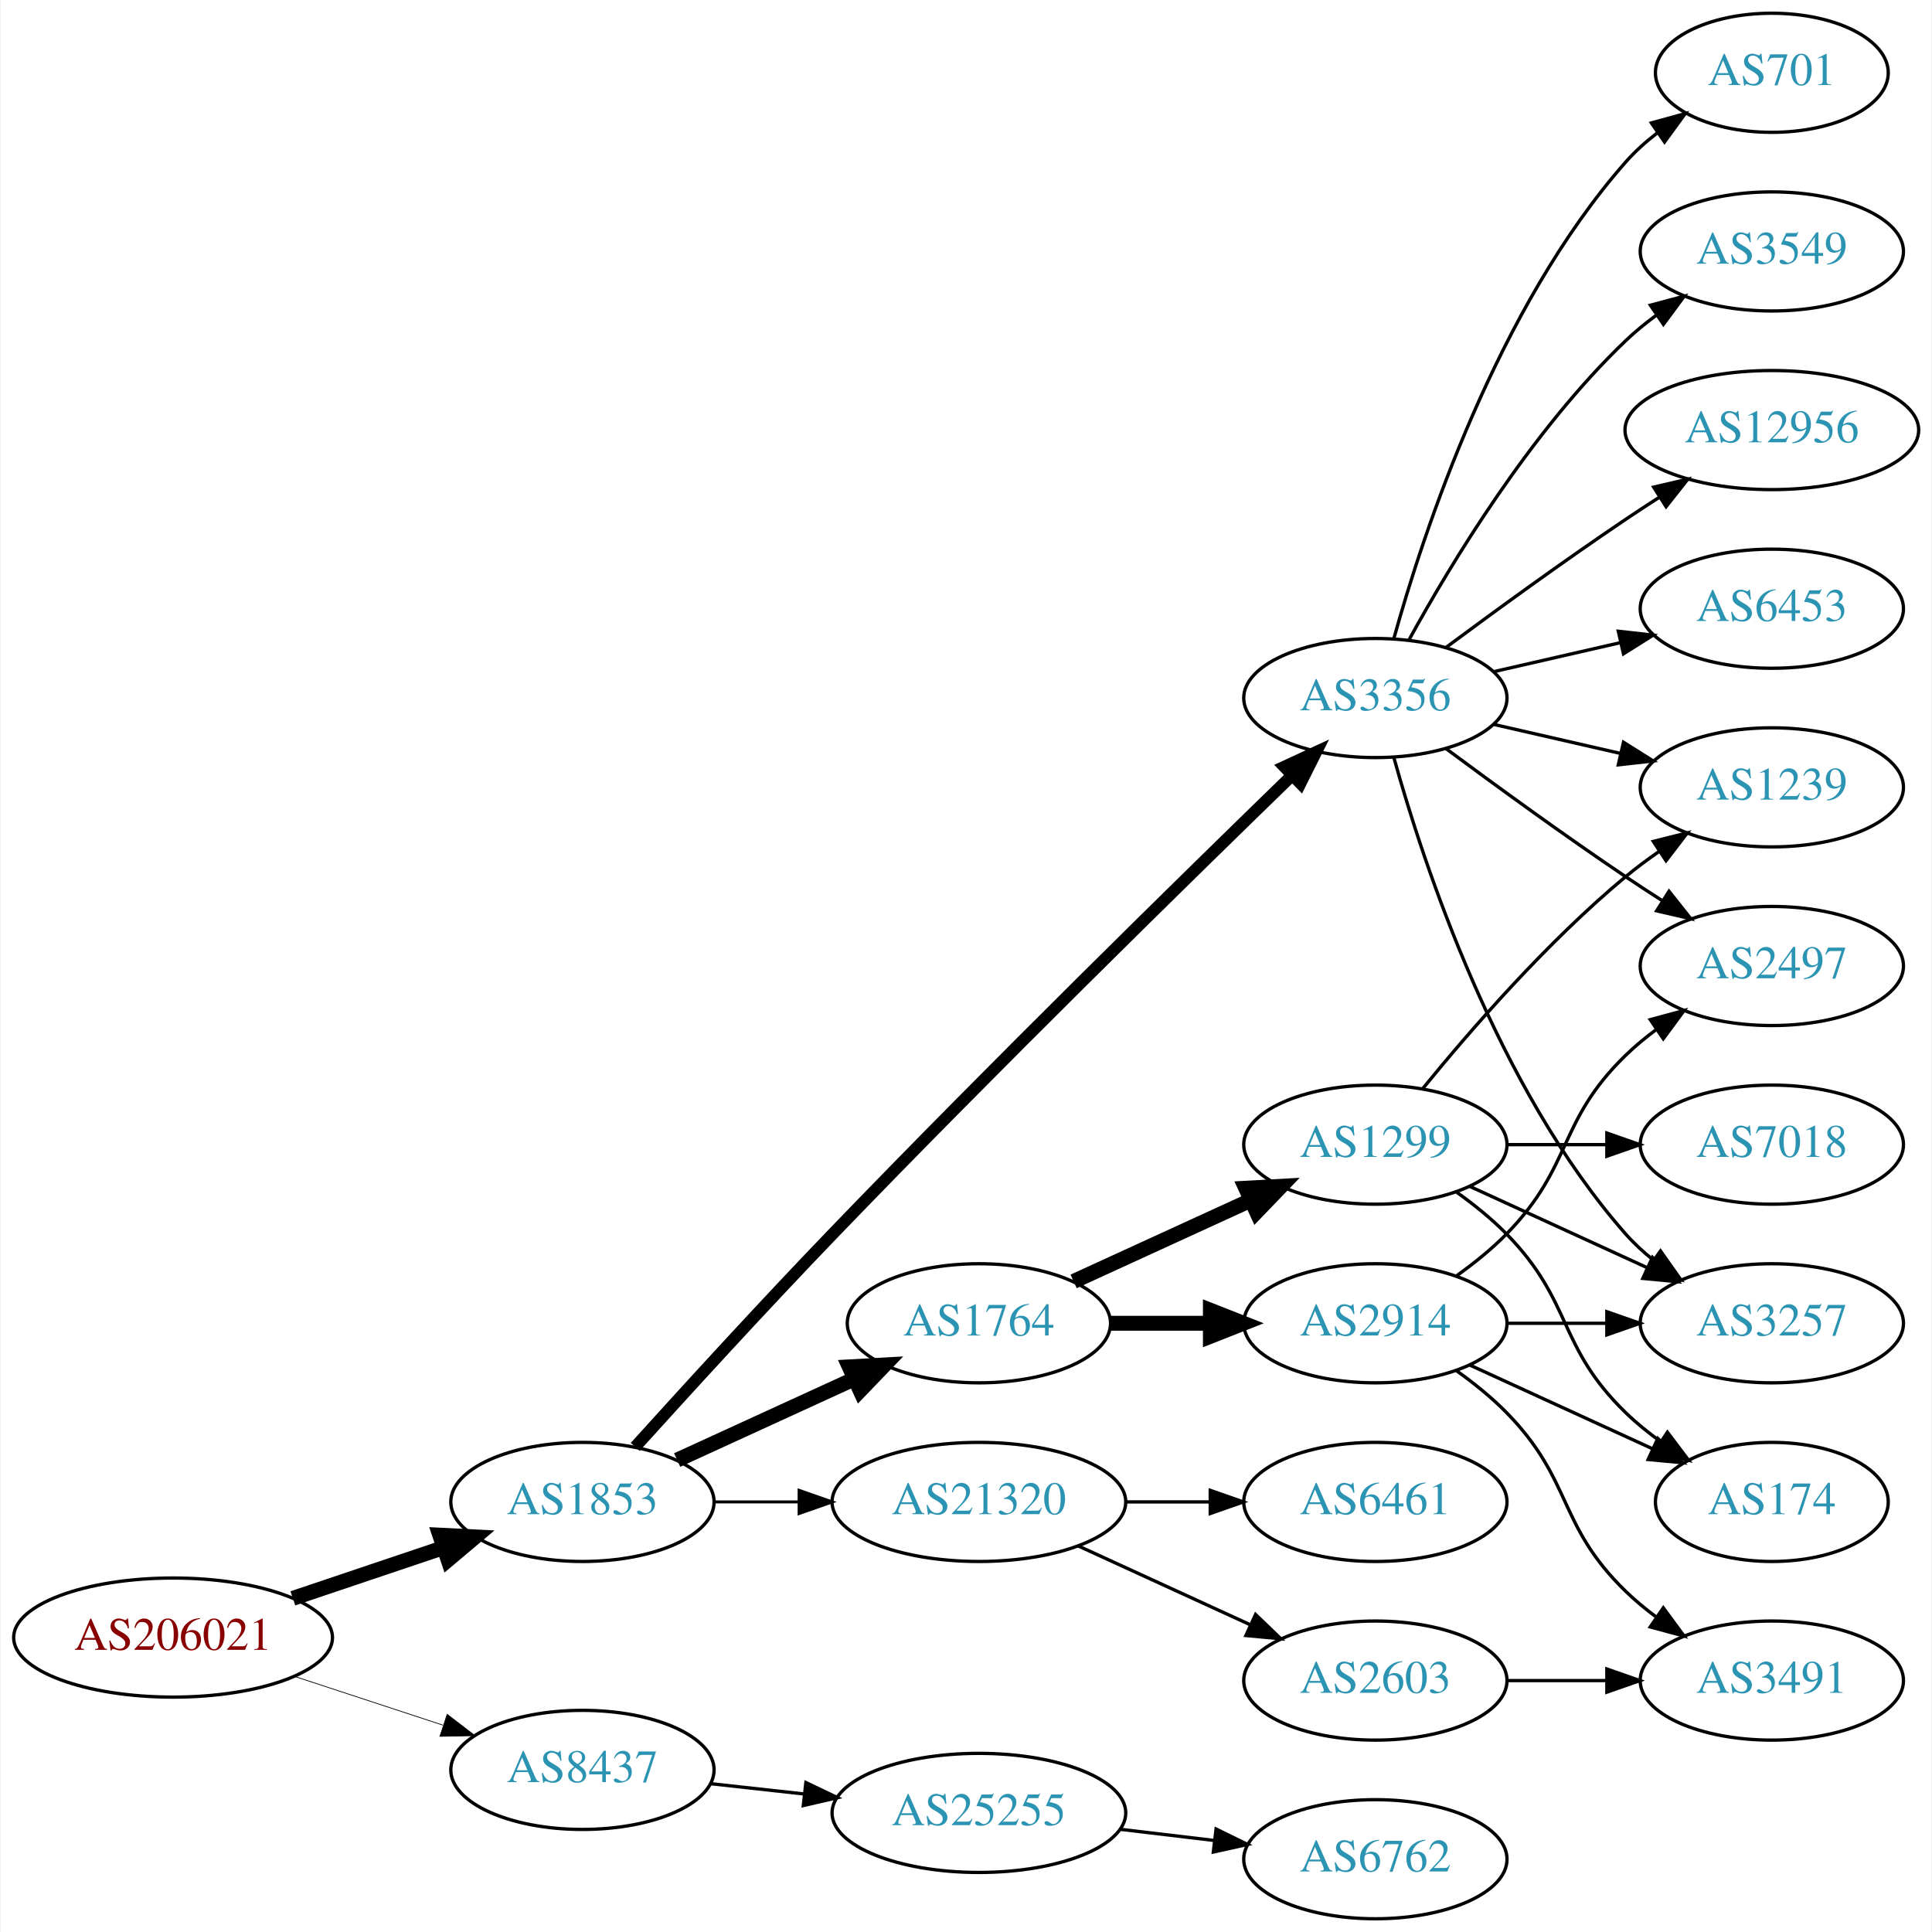
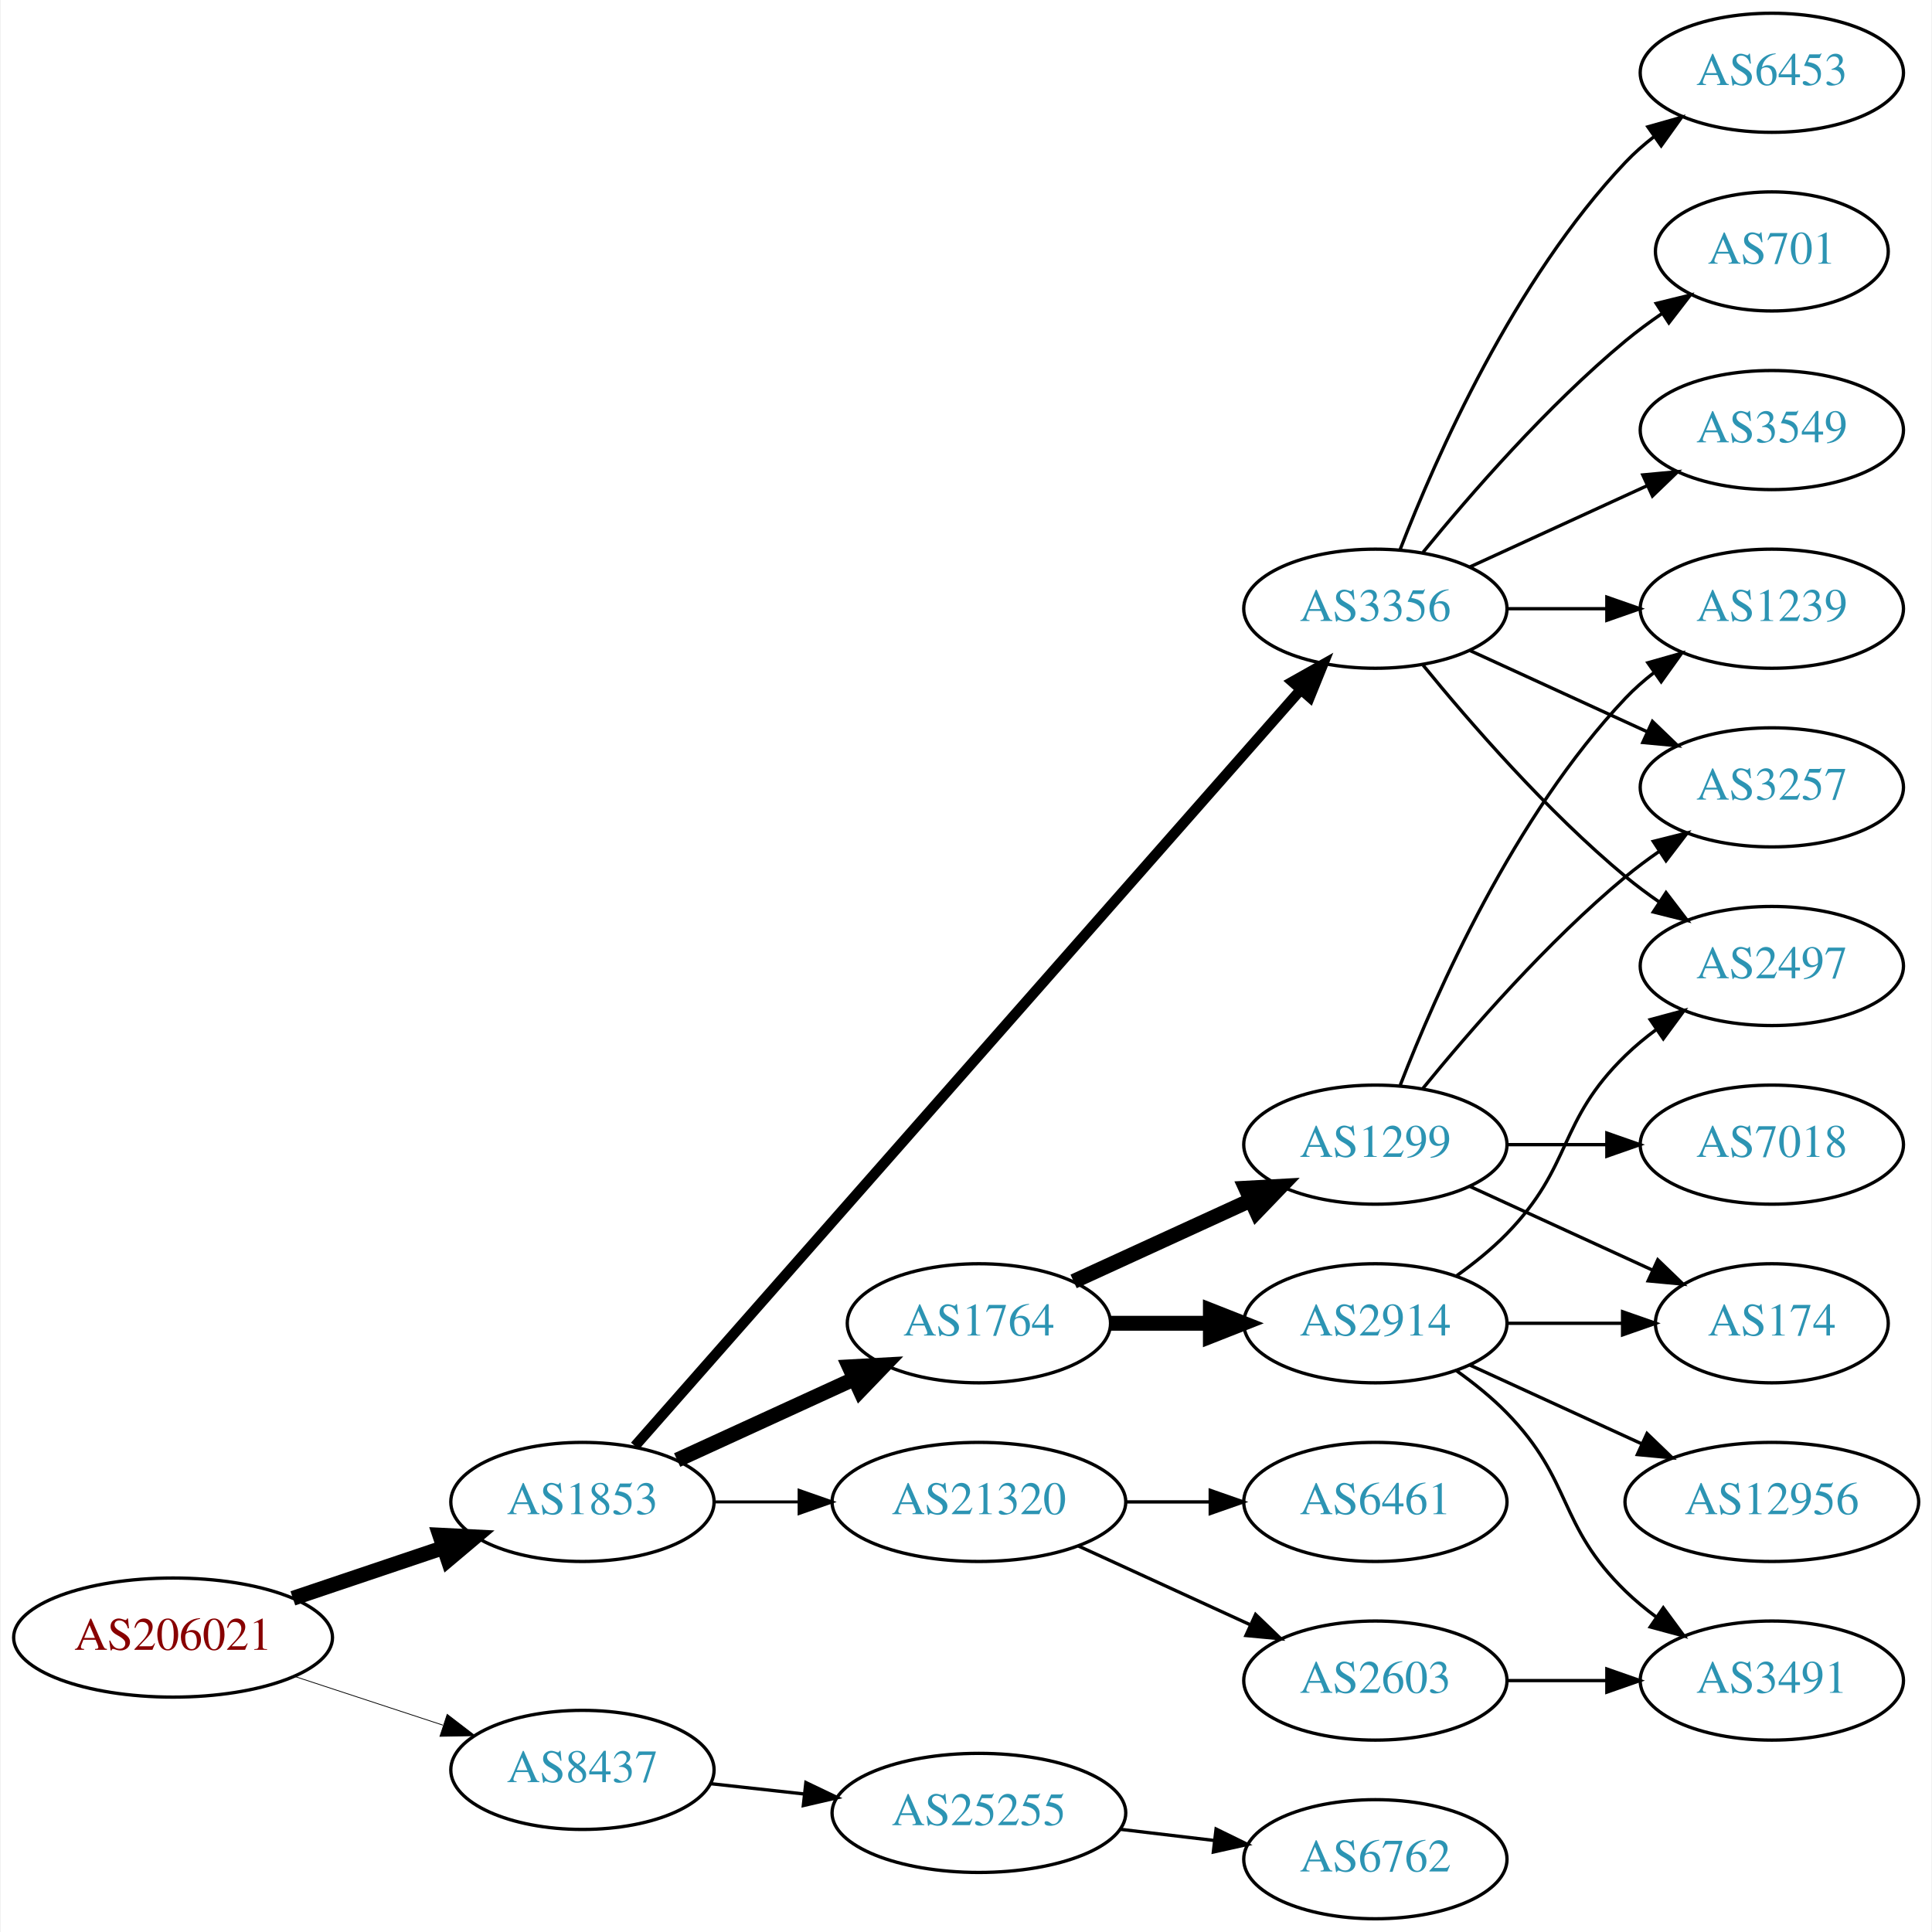
<svg xmlns="http://www.w3.org/2000/svg" xmlns:xlink="http://www.w3.org/1999/xlink" width="584pt" height="584pt" viewBox="0.00 0.00 583.56 584.00">
  <g id="graph0" class="graph" transform="scale(1 1) rotate(0) translate(4 580)">
    <polygon fill="white" stroke="none" points="-4,4 -4,-580 579.562,-580 579.562,4 -4,4" />
    <g id="node1" class="node">
      <g id="a_node1">
        <a xlink:href="/asn/206021" xlink:title="AS206021 ~ Wirtschaftskammer Steiermark [AT]">
          <ellipse fill="#ffffff" stroke="black" cx="48.096" cy="-85" rx="48.192" ry="18" />
          <text text-anchor="middle" x="48.096" y="-81.3" font-family="Times,serif" font-size="14.00" fill="#880000">AS206021</text>
        </a>
      </g>
    </g>
    <g id="node2" class="node">
      <g id="a_node2">
        <a xlink:href="/asn/1853" xlink:title="AS1853 ~ ACOnet Backbone [AT]">
          <ellipse fill="#ffffff" stroke="black" cx="171.838" cy="-126" rx="39.794" ry="18" />
          <text text-anchor="middle" x="171.838" y="-122.3" font-family="Times,serif" font-size="14.00" fill="#2c94b3">AS1853</text>
        </a>
      </g>
    </g>
    <g id="edge1" class="edge">
      <path fill="none" stroke="black" stroke-width="4.5" d="M84.309,-96.859C98.459,-101.624 114.874,-107.152 129.578,-112.105" />
      <polygon fill="black" stroke="black" stroke-width="4.5" points="128.703,-115.965 139.437,-115.425 131.217,-108.502 128.703,-115.965" />
    </g>
    <g id="node3" class="node">
      <g id="a_node3">
        <a xlink:href="/asn/8437" xlink:title="AS8437 ~ Hutchison Drei Austria GmbH [AT]">
          <ellipse fill="#ffffff" stroke="black" cx="171.838" cy="-45" rx="39.794" ry="18" />
          <text text-anchor="middle" x="171.838" y="-41.3" font-family="Times,serif" font-size="14.00" fill="#2c94b3">AS8437</text>
        </a>
      </g>
    </g>
    <g id="edge2" class="edge">
-       <path fill="none" stroke="black" stroke-width="0.225" d="M84.964,-73.215C98.983,-68.609 115.143,-63.299 129.637,-58.537" />
-       <polygon fill="black" stroke="black" stroke-width="0.225" points="130.95,-61.79 139.358,-55.343 128.765,-55.14 130.95,-61.79" />
+       <path fill="none" stroke="black" stroke-width="0.237" d="M84.964,-73.215C98.983,-68.609 115.143,-63.299 129.637,-58.537" />
+       <polygon fill="black" stroke="black" stroke-width="0.237" points="130.95,-61.79 139.358,-55.343 128.765,-55.14 130.95,-61.79" />
    </g>
    <g id="node4" class="node">
      <g id="a_node4">
-         <a xlink:href="/asn/3356" xlink:title="AS3356 ~ LEVEL3 [US]">
-           <ellipse fill="#ffffff" stroke="black" cx="411.523" cy="-369" rx="39.794" ry="18" />
-           <text text-anchor="middle" x="411.523" y="-365.3" font-family="Times,serif" font-size="14.00" fill="#2c94b3">AS3356</text>
-         </a>
-       </g>
-     </g>
-     <g id="edge3" class="edge">
-       <path fill="none" stroke="black" stroke-width="3.6" d="M187.783,-142.642C202.705,-159.157 226.392,-185.099 247.484,-207 295.917,-257.288 354.307,-314.513 386.418,-345.7" />
-       <polygon fill="black" stroke="black" stroke-width="3.6" points="384.001,-348.231 393.616,-352.681 388.875,-343.206 384.001,-348.231" />
-     </g>
-     <g id="node5" class="node">
-       <g id="a_node5">
        <a xlink:href="/asn/1764" xlink:title="AS1764 ~ NEXTLAYER-AS [AT]">
          <ellipse fill="#ffffff" stroke="black" cx="291.681" cy="-180" rx="39.794" ry="18" />
          <text text-anchor="middle" x="291.681" y="-176.3" font-family="Times,serif" font-size="14.00" fill="#2c94b3">AS1764</text>
        </a>
      </g>
    </g>
-     <g id="edge4" class="edge">
+     <g id="edge3" class="edge">
      <path fill="none" stroke="black" stroke-width="4.5" d="M200.467,-138.661C216.424,-145.973 236.694,-155.261 253.977,-163.181" />
      <polygon fill="black" stroke="black" stroke-width="4.5" points="252.493,-166.832 263.225,-167.419 255.774,-159.673 252.493,-166.832" />
+     </g>
+     <g id="node5" class="node">
+       <g id="a_node5">
+         <a xlink:href="/asn/3356" xlink:title="AS3356 ~ Level 3 Parent, LLC [US]">
+           <ellipse fill="#ffffff" stroke="black" cx="411.523" cy="-396" rx="39.794" ry="18" />
+           <text text-anchor="middle" x="411.523" y="-392.3" font-family="Times,serif" font-size="14.00" fill="#2c94b3">AS3356</text>
+         </a>
+       </g>
+     </g>
+     <g id="edge4" class="edge">
+       <path fill="none" stroke="black" stroke-width="3.15" d="M187.706,-142.89C228.307,-189.01 341.201,-317.253 388.856,-371.387" />
+       <polygon fill="black" stroke="black" stroke-width="3.15" points="386.426,-373.923 395.66,-379.117 391.68,-369.298 386.426,-373.923" />
    </g>
    <g id="node6" class="node">
      <g id="a_node6">
        <a xlink:href="/asn/21320" xlink:title="AS21320 ~ GEANT Vereniging [EU]">
          <ellipse fill="#ffffff" stroke="black" cx="291.681" cy="-126" rx="44.393" ry="18" />
          <text text-anchor="middle" x="291.681" y="-122.3" font-family="Times,serif" font-size="14.00" fill="#2c94b3">AS21320</text>
        </a>
      </g>
    </g>
    <g id="edge5" class="edge">
      <path fill="none" stroke="black" stroke-width="0.9" d="M211.751,-126C219.853,-126 228.528,-126 237.055,-126" />
      <polygon fill="black" stroke="black" stroke-width="0.9" points="237.332,-129.5 247.332,-126 237.332,-122.5 237.332,-129.5" />
    </g>
    <g id="node21" class="node">
      <g id="a_node21">
        <a xlink:href="/asn/25255" xlink:title="AS25255 ~ ==&gt; TELE2 AUSTRIA &lt;== [AT]">
          <ellipse fill="#ffffff" stroke="black" cx="291.681" cy="-32" rx="44.393" ry="18" />
          <text text-anchor="middle" x="291.681" y="-28.3" font-family="Times,serif" font-size="14.00" fill="#2c94b3">AS25255</text>
        </a>
      </g>
    </g>
-     <g id="edge26" class="edge">
+     <g id="edge25" class="edge">
      <path fill="none" stroke="black" d="M210.448,-40.851C219.451,-39.858 229.221,-38.78 238.744,-37.73" />
      <polygon fill="black" stroke="black" points="239.377,-41.181 248.933,-36.605 238.609,-34.223 239.377,-41.181" />
    </g>
    <g id="node7" class="node">
      <g id="a_node7">
+         <a xlink:href="/asn/2914" xlink:title="AS2914 ~ NTT America, Inc. [US]">
+           <ellipse fill="#ffffff" stroke="black" cx="411.523" cy="-180" rx="39.794" ry="18" />
+           <text text-anchor="middle" x="411.523" y="-176.3" font-family="Times,serif" font-size="14.00" fill="#2c94b3">AS2914</text>
+         </a>
+       </g>
+     </g>
+     <g id="edge6" class="edge">
+       <path fill="none" stroke="black" stroke-width="4.5" d="M331.593,-180C341.146,-180 351.496,-180 361.459,-180" />
+       <polygon fill="black" stroke="black" stroke-width="4.5" points="361.651,-183.938 371.651,-180 361.651,-176.063 361.651,-183.938" />
+     </g>
+     <g id="node8" class="node">
+       <g id="a_node8">
+         <a xlink:href="/asn/1299" xlink:title="AS1299 ~ Telia Carrier [EU]">
+           <ellipse fill="#ffffff" stroke="black" cx="411.523" cy="-234" rx="39.794" ry="18" />
+           <text text-anchor="middle" x="411.523" y="-230.3" font-family="Times,serif" font-size="14.00" fill="#2c94b3">AS1299</text>
+         </a>
+       </g>
+     </g>
+     <g id="edge7" class="edge">
+       <path fill="none" stroke="black" stroke-width="4.5" d="M320.309,-192.661C336.266,-199.973 356.537,-209.261 373.82,-217.181" />
+       <polygon fill="black" stroke="black" stroke-width="4.5" points="372.336,-220.832 383.067,-221.419 375.617,-213.673 372.336,-220.832" />
+     </g>
+     <g id="node11" class="node">
+       <g id="a_node11">
+         <a xlink:href="/asn/3257" xlink:title="AS3257 ~ GTT [DE]">
+           <ellipse fill="#ffffff" stroke="black" cx="531.366" cy="-342" rx="39.794" ry="18" />
+           <text text-anchor="middle" x="531.366" y="-338.3" font-family="Times,serif" font-size="14.00" fill="#2c94b3">AS3257</text>
+         </a>
+       </g>
+     </g>
+     <g id="edge14" class="edge">
+       <path fill="none" stroke="black" d="M440.152,-383.339C456.109,-376.027 476.379,-366.739 493.662,-358.819" />
+       <polygon fill="black" stroke="black" points="495.277,-361.929 502.91,-354.581 492.361,-355.565 495.277,-361.929" />
+     </g>
+     <g id="node12" class="node">
+       <g id="a_node12">
+         <a xlink:href="/asn/1239" xlink:title="AS1239 ~ Sprint [US]">
+           <ellipse fill="#ffffff" stroke="black" cx="531.366" cy="-396" rx="39.794" ry="18" />
+           <text text-anchor="middle" x="531.366" y="-392.3" font-family="Times,serif" font-size="14.00" fill="#2c94b3">AS1239</text>
+         </a>
+       </g>
+     </g>
+     <g id="edge17" class="edge">
+       <path fill="none" stroke="black" d="M451.436,-396C460.989,-396 471.339,-396 481.301,-396" />
+       <polygon fill="black" stroke="black" points="481.494,-399.5 491.494,-396 481.494,-392.5 481.494,-399.5" />
+     </g>
+     <g id="node13" class="node">
+       <g id="a_node13">
+         <a xlink:href="/asn/3549" xlink:title="AS3549 ~ Level 3 Parent, LLC [US]">
+           <ellipse fill="#ffffff" stroke="black" cx="531.366" cy="-450" rx="39.794" ry="18" />
+           <text text-anchor="middle" x="531.366" y="-446.3" font-family="Times,serif" font-size="14.00" fill="#2c94b3">AS3549</text>
+         </a>
+       </g>
+     </g>
+     <g id="edge12" class="edge">
+       <path fill="none" stroke="black" d="M440.152,-408.661C456.109,-415.973 476.379,-425.261 493.662,-433.181" />
+       <polygon fill="black" stroke="black" points="492.361,-436.435 502.91,-437.419 495.277,-430.071 492.361,-436.435" />
+     </g>
+     <g id="node14" class="node">
+       <g id="a_node14">
+         <a xlink:href="/asn/6453" xlink:title="AS6453 ~ TATA COMMUNICATIONS (AMERICA) INC [US]">
+           <ellipse fill="#ffffff" stroke="black" cx="531.366" cy="-558" rx="39.794" ry="18" />
+           <text text-anchor="middle" x="531.366" y="-554.3" font-family="Times,serif" font-size="14.00" fill="#2c94b3">AS6453</text>
+         </a>
+       </g>
+     </g>
+     <g id="edge13" class="edge">
+       <path fill="none" stroke="black" d="M419.046,-413.994C429.797,-441.728 453.454,-495.429 487.17,-531 489.755,-533.728 492.673,-536.294 495.741,-538.677" />
+       <polygon fill="black" stroke="black" points="493.895,-541.658 504.09,-544.543 497.92,-535.93 493.895,-541.658" />
+     </g>
+     <g id="node15" class="node">
+       <g id="a_node15">
        <a xlink:href="/asn/2497" xlink:title="AS2497 ~ Internet Initiative Japan Inc. [JP]">
          <ellipse fill="#ffffff" stroke="black" cx="531.366" cy="-288" rx="39.794" ry="18" />
          <text text-anchor="middle" x="531.366" y="-284.3" font-family="Times,serif" font-size="14.00" fill="#2c94b3">AS2497</text>
        </a>
      </g>
    </g>
-     <g id="edge6" class="edge">
-       <path fill="none" stroke="black" d="M432.853,-353.723C447.716,-342.696 468.46,-327.593 487.17,-315 490.719,-312.611 494.469,-310.161 498.217,-307.758" />
-       <polygon fill="black" stroke="black" points="500.285,-310.591 506.866,-302.288 496.544,-304.675 500.285,-310.591" />
-     </g>
-     <g id="node8" class="node">
-       <g id="a_node8">
+     <g id="edge15" class="edge">
+       <path fill="none" stroke="black" d="M425.942,-378.935C440.057,-361.625 463.471,-334.655 487.17,-315 490.386,-312.332 493.886,-309.73 497.457,-307.259" />
+       <polygon fill="black" stroke="black" points="499.381,-310.183 505.813,-301.764 495.535,-304.334 499.381,-310.183" />
+     </g>
+     <g id="node16" class="node">
+       <g id="a_node16">
        <a xlink:href="/asn/701" xlink:title="AS701 ~ UUNET [US]">
-           <ellipse fill="#ffffff" stroke="black" cx="531.366" cy="-558" rx="35.194" ry="18" />
-           <text text-anchor="middle" x="531.366" y="-554.3" font-family="Times,serif" font-size="14.00" fill="#2c94b3">AS701</text>
-         </a>
-       </g>
-     </g>
-     <g id="edge7" class="edge">
-       <path fill="none" stroke="black" d="M417.096,-386.946C426.002,-418.995 448.286,-486.842 487.17,-531 489.997,-534.211 493.298,-537.172 496.793,-539.864" />
-       <polygon fill="black" stroke="black" points="494.95,-542.845 505.168,-545.645 498.927,-537.084 494.95,-542.845" />
-     </g>
-     <g id="node9" class="node">
-       <g id="a_node9">
-         <a xlink:href="/asn/3257" xlink:title="AS3257 ~ GTT [DE]">
-           <ellipse fill="#ffffff" stroke="black" cx="531.366" cy="-180" rx="39.794" ry="18" />
-           <text text-anchor="middle" x="531.366" y="-176.3" font-family="Times,serif" font-size="14.00" fill="#2c94b3">AS3257</text>
-         </a>
-       </g>
-     </g>
-     <g id="edge8" class="edge">
-       <path fill="none" stroke="black" d="M417.096,-351.054C426.002,-319.005 448.286,-251.158 487.17,-207 489.653,-204.179 492.503,-201.551 495.529,-199.129" />
-       <polygon fill="black" stroke="black" points="497.714,-201.869 503.818,-193.209 493.646,-196.172 497.714,-201.869" />
-     </g>
-     <g id="node10" class="node">
-       <g id="a_node10">
-         <a xlink:href="/asn/3549" xlink:title="AS3549 ~ Level 3 Parent, LLC [US]">
-           <ellipse fill="#ffffff" stroke="black" cx="531.366" cy="-504" rx="39.794" ry="18" />
-           <text text-anchor="middle" x="531.366" y="-500.3" font-family="Times,serif" font-size="14.00" fill="#2c94b3">AS3549</text>
-         </a>
-       </g>
-     </g>
-     <g id="edge9" class="edge">
-       <path fill="none" stroke="black" d="M421.764,-386.713C434.31,-409.561 458.487,-449.611 487.17,-477 490.038,-479.739 493.227,-482.347 496.536,-484.785" />
-       <polygon fill="black" stroke="black" points="494.659,-487.742 504.895,-490.477 498.599,-481.956 494.659,-487.742" />
-     </g>
-     <g id="node11" class="node">
-       <g id="a_node11">
-         <a xlink:href="/asn/1239" xlink:title="AS1239 ~ Sprint [US]">
-           <ellipse fill="#ffffff" stroke="black" cx="531.366" cy="-342" rx="39.794" ry="18" />
-           <text text-anchor="middle" x="531.366" y="-338.3" font-family="Times,serif" font-size="14.00" fill="#2c94b3">AS1239</text>
-         </a>
-       </g>
-     </g>
-     <g id="edge10" class="edge">
-       <path fill="none" stroke="black" d="M447.242,-361.045C459.242,-358.296 472.863,-355.175 485.556,-352.267" />
-       <polygon fill="black" stroke="black" points="486.522,-355.636 495.487,-349.991 484.958,-348.813 486.522,-355.636" />
-     </g>
-     <g id="node12" class="node">
-       <g id="a_node12">
-         <a xlink:href="/asn/12956" xlink:title="AS12956 ~ TELXIUS [ES]">
-           <ellipse fill="#ffffff" stroke="black" cx="531.366" cy="-450" rx="44.393" ry="18" />
-           <text text-anchor="middle" x="531.366" y="-446.3" font-family="Times,serif" font-size="14.00" fill="#2c94b3">AS12956</text>
-         </a>
-       </g>
-     </g>
-     <g id="edge11" class="edge">
-       <path fill="none" stroke="black" d="M432.853,-384.277C447.716,-395.304 468.46,-410.407 487.17,-423 490.46,-425.215 493.922,-427.482 497.397,-429.715" />
-       <polygon fill="black" stroke="black" points="495.644,-432.748 505.964,-435.148 499.393,-426.837 495.644,-432.748" />
-     </g>
-     <g id="node13" class="node">
-       <g id="a_node13">
-         <a xlink:href="/asn/6453" xlink:title="AS6453 ~ TATA COMMUNICATIONS (AMERICA) INC [US]">
-           <ellipse fill="#ffffff" stroke="black" cx="531.366" cy="-396" rx="39.794" ry="18" />
-           <text text-anchor="middle" x="531.366" y="-392.3" font-family="Times,serif" font-size="14.00" fill="#2c94b3">AS6453</text>
-         </a>
-       </g>
-     </g>
-     <g id="edge12" class="edge">
-       <path fill="none" stroke="black" d="M447.242,-376.955C459.242,-379.704 472.863,-382.825 485.556,-385.733" />
-       <polygon fill="black" stroke="black" points="484.958,-389.187 495.487,-388.009 486.522,-382.364 484.958,-389.187" />
-     </g>
-     <g id="node14" class="node">
-       <g id="a_node14">
-         <a xlink:href="/asn/1299" xlink:title="AS1299 ~ Telia Carrier [EU]">
-           <ellipse fill="#ffffff" stroke="black" cx="411.523" cy="-234" rx="39.794" ry="18" />
-           <text text-anchor="middle" x="411.523" y="-230.3" font-family="Times,serif" font-size="14.00" fill="#2c94b3">AS1299</text>
-         </a>
-       </g>
-     </g>
-     <g id="edge13" class="edge">
-       <path fill="none" stroke="black" stroke-width="4.5" d="M320.309,-192.661C336.266,-199.973 356.537,-209.261 373.82,-217.181" />
-       <polygon fill="black" stroke="black" stroke-width="4.5" points="372.336,-220.832 383.067,-221.419 375.617,-213.673 372.336,-220.832" />
-     </g>
-     <g id="node15" class="node">
-       <g id="a_node15">
-         <a xlink:href="/asn/2914" xlink:title="AS2914 ~ NTT America, Inc. [US]">
-           <ellipse fill="#ffffff" stroke="black" cx="411.523" cy="-180" rx="39.794" ry="18" />
-           <text text-anchor="middle" x="411.523" y="-176.3" font-family="Times,serif" font-size="14.00" fill="#2c94b3">AS2914</text>
-         </a>
-       </g>
-     </g>
-     <g id="edge14" class="edge">
-       <path fill="none" stroke="black" stroke-width="4.5" d="M331.593,-180C341.146,-180 351.496,-180 361.459,-180" />
-       <polygon fill="black" stroke="black" stroke-width="4.5" points="361.651,-183.938 371.651,-180 361.651,-176.063 361.651,-183.938" />
+           <ellipse fill="#ffffff" stroke="black" cx="531.366" cy="-504" rx="35.194" ry="18" />
+           <text text-anchor="middle" x="531.366" y="-500.3" font-family="Times,serif" font-size="14.00" fill="#2c94b3">AS701</text>
+         </a>
+       </g>
+     </g>
+     <g id="edge16" class="edge">
+       <path fill="none" stroke="black" d="M425.942,-413.065C440.057,-430.375 463.471,-457.345 487.17,-477 490.633,-479.872 494.425,-482.669 498.28,-485.308" />
+       <polygon fill="black" stroke="black" points="496.422,-488.275 506.712,-490.797 500.241,-482.408 496.422,-488.275" />
    </g>
    <g id="node19" class="node">
      <g id="a_node19">
        <a xlink:href="/asn/2603" xlink:title="AS2603 ~ NORDUnet [NO]">
          <ellipse fill="#ffffff" stroke="black" cx="411.523" cy="-72" rx="39.794" ry="18" />
          <text text-anchor="middle" x="411.523" y="-68.3" font-family="Times,serif" font-size="14.00" fill="#2c94b3">AS2603</text>
        </a>
      </g>
    </g>
-     <g id="edge23" class="edge">
+     <g id="edge22" class="edge">
      <path fill="none" stroke="black" d="M321.81,-112.652C337.421,-105.498 356.819,-96.609 373.491,-88.969" />
      <polygon fill="black" stroke="black" points="375.31,-91.986 382.943,-84.638 372.394,-85.622 375.31,-91.986" />
    </g>
    <g id="node20" class="node">
      <g id="a_node20">
        <a xlink:href="/asn/6461" xlink:title="AS6461 ~ Zayo Bandwidth [US]">
          <ellipse fill="#ffffff" stroke="black" cx="411.523" cy="-126" rx="39.794" ry="18" />
          <text text-anchor="middle" x="411.523" y="-122.3" font-family="Times,serif" font-size="14.00" fill="#2c94b3">AS6461</text>
        </a>
      </g>
    </g>
-     <g id="edge24" class="edge">
+     <g id="edge23" class="edge">
      <path fill="none" stroke="black" d="M335.892,-126C344.204,-126 352.967,-126 361.449,-126" />
      <polygon fill="black" stroke="black" points="361.608,-129.5 371.608,-126 361.608,-122.5 361.608,-129.5" />
    </g>
-     <g id="edge15" class="edge">
-       <path fill="none" stroke="black" d="M440.152,-221.339C456.109,-214.027 476.379,-204.739 493.662,-196.819" />
-       <polygon fill="black" stroke="black" points="495.277,-199.929 502.91,-192.581 492.361,-193.565 495.277,-199.929" />
-     </g>
-     <g id="edge17" class="edge">
-       <path fill="none" stroke="black" d="M425.942,-251.065C440.057,-268.375 463.471,-295.345 487.17,-315 490.386,-317.668 493.886,-320.27 497.457,-322.741" />
-       <polygon fill="black" stroke="black" points="495.535,-325.666 505.813,-328.236 499.381,-319.817 495.535,-325.666" />
-     </g>
-     <g id="node16" class="node">
-       <g id="a_node16">
+     <g id="node10" class="node">
+       <g id="a_node10">
+         <a xlink:href="/asn/174" xlink:title="AS174 ~ Cogent Communications [US]">
+           <ellipse fill="#ffffff" stroke="black" cx="531.366" cy="-180" rx="35.194" ry="18" />
+           <text text-anchor="middle" x="531.366" y="-176.3" font-family="Times,serif" font-size="14.00" fill="#2c94b3">AS174</text>
+         </a>
+       </g>
+     </g>
+     <g id="edge18" class="edge">
+       <path fill="none" stroke="black" d="M451.436,-180C462.523,-180 474.682,-180 486.064,-180" />
+       <polygon fill="black" stroke="black" points="486.246,-183.5 496.246,-180 486.246,-176.5 486.246,-183.5" />
+     </g>
+     <g id="edge20" class="edge">
+       <path fill="none" stroke="black" d="M436.117,-194.389C441.373,-198.148 446.705,-202.437 451.17,-207 471.342,-227.617 466.476,-240.906 487.17,-261 490.015,-263.763 493.189,-266.386 496.489,-268.834" />
+       <polygon fill="black" stroke="black" points="494.605,-271.786 504.837,-274.538 498.554,-266.006 494.605,-271.786" />
+     </g>
+     <g id="node17" class="node">
+       <g id="a_node17">
+         <a xlink:href="/asn/3491" xlink:title="AS3491 ~ PCCW Global, Inc. [US]">
+           <ellipse fill="#ffffff" stroke="black" cx="531.366" cy="-72" rx="39.794" ry="18" />
+           <text text-anchor="middle" x="531.366" y="-68.3" font-family="Times,serif" font-size="14.00" fill="#2c94b3">AS3491</text>
+         </a>
+       </g>
+     </g>
+     <g id="edge19" class="edge">
+       <path fill="none" stroke="black" d="M436.117,-165.611C441.373,-161.852 446.705,-157.563 451.17,-153 471.342,-132.383 466.476,-119.094 487.17,-99 490.015,-96.237 493.189,-93.614 496.489,-91.166" />
+       <polygon fill="black" stroke="black" points="498.554,-93.993 504.837,-85.462 494.605,-88.214 498.554,-93.993" />
+     </g>
+     <g id="node18" class="node">
+       <g id="a_node18">
+         <a xlink:href="/asn/12956" xlink:title="AS12956 ~ TELXIUS [ES]">
+           <ellipse fill="#ffffff" stroke="black" cx="531.366" cy="-126" rx="44.393" ry="18" />
+           <text text-anchor="middle" x="531.366" y="-122.3" font-family="Times,serif" font-size="14.00" fill="#2c94b3">AS12956</text>
+         </a>
+       </g>
+     </g>
+     <g id="edge21" class="edge">
+       <path fill="none" stroke="black" d="M440.152,-167.339C455.65,-160.238 475.216,-151.272 492.163,-143.506" />
+       <polygon fill="black" stroke="black" points="493.633,-146.683 501.266,-139.335 490.716,-140.319 493.633,-146.683" />
+     </g>
+     <g id="node9" class="node">
+       <g id="a_node9">
        <a xlink:href="/asn/7018" xlink:title="AS7018 ~ AT&amp;T Services, Inc. [US]">
          <ellipse fill="#ffffff" stroke="black" cx="531.366" cy="-234" rx="39.794" ry="18" />
          <text text-anchor="middle" x="531.366" y="-230.3" font-family="Times,serif" font-size="14.00" fill="#2c94b3">AS7018</text>
        </a>
      </g>
    </g>
-     <g id="edge16" class="edge">
+     <g id="edge8" class="edge">
      <path fill="none" stroke="black" d="M451.436,-234C460.989,-234 471.339,-234 481.301,-234" />
      <polygon fill="black" stroke="black" points="481.494,-237.5 491.494,-234 481.494,-230.5 481.494,-237.5" />
    </g>
-     <g id="node17" class="node">
-       <g id="a_node17">
-         <a xlink:href="/asn/174" xlink:title="AS174 ~ Cogent Communications [US]">
-           <ellipse fill="#ffffff" stroke="black" cx="531.366" cy="-126" rx="35.194" ry="18" />
-           <text text-anchor="middle" x="531.366" y="-122.3" font-family="Times,serif" font-size="14.00" fill="#2c94b3">AS174</text>
-         </a>
-       </g>
-     </g>
-     <g id="edge18" class="edge">
-       <path fill="none" stroke="black" d="M436.117,-219.611C441.373,-215.852 446.705,-211.563 451.17,-207 471.342,-186.383 466.476,-173.094 487.17,-153 490.397,-149.866 494.048,-146.911 497.827,-144.188" />
-       <polygon fill="black" stroke="black" points="499.805,-147.075 506.187,-138.617 495.924,-141.25 499.805,-147.075" />
-     </g>
-     <g id="edge21" class="edge">
-       <path fill="none" stroke="black" d="M436.117,-194.389C441.373,-198.148 446.705,-202.437 451.17,-207 471.342,-227.617 466.476,-240.906 487.17,-261 490.015,-263.763 493.189,-266.386 496.489,-268.834" />
-       <polygon fill="black" stroke="black" points="494.605,-271.786 504.837,-274.538 498.554,-266.006 494.605,-271.786" />
-     </g>
-     <g id="edge20" class="edge">
-       <path fill="none" stroke="black" d="M451.436,-180C460.989,-180 471.339,-180 481.301,-180" />
-       <polygon fill="black" stroke="black" points="481.494,-183.5 491.494,-180 481.494,-176.5 481.494,-183.5" />
-     </g>
-     <g id="edge22" class="edge">
-       <path fill="none" stroke="black" d="M440.152,-167.339C456.568,-159.817 477.55,-150.202 495.147,-142.139" />
-       <polygon fill="black" stroke="black" points="496.891,-145.189 504.524,-137.842 493.975,-138.826 496.891,-145.189" />
-     </g>
-     <g id="node18" class="node">
-       <g id="a_node18">
-         <a xlink:href="/asn/3491" xlink:title="AS3491 ~ PCCW Global, Inc. [US]">
-           <ellipse fill="#ffffff" stroke="black" cx="531.366" cy="-72" rx="39.794" ry="18" />
-           <text text-anchor="middle" x="531.366" y="-68.3" font-family="Times,serif" font-size="14.00" fill="#2c94b3">AS3491</text>
-         </a>
-       </g>
-     </g>
-     <g id="edge19" class="edge">
-       <path fill="none" stroke="black" d="M436.117,-165.611C441.373,-161.852 446.705,-157.563 451.17,-153 471.342,-132.383 466.476,-119.094 487.17,-99 490.015,-96.237 493.189,-93.614 496.489,-91.166" />
-       <polygon fill="black" stroke="black" points="498.554,-93.993 504.837,-85.462 494.605,-88.214 498.554,-93.993" />
-     </g>
-     <g id="edge25" class="edge">
+     <g id="edge9" class="edge">
+       <path fill="none" stroke="black" d="M440.152,-221.339C456.568,-213.817 477.55,-204.202 495.147,-196.139" />
+       <polygon fill="black" stroke="black" points="496.891,-199.189 504.524,-191.842 493.975,-192.826 496.891,-199.189" />
+     </g>
+     <g id="edge10" class="edge">
+       <path fill="none" stroke="black" d="M425.942,-251.065C440.057,-268.375 463.471,-295.345 487.17,-315 490.386,-317.668 493.886,-320.27 497.457,-322.741" />
+       <polygon fill="black" stroke="black" points="495.535,-325.666 505.813,-328.236 499.381,-319.817 495.535,-325.666" />
+     </g>
+     <g id="edge11" class="edge">
+       <path fill="none" stroke="black" d="M419.046,-251.994C429.797,-279.728 453.454,-333.429 487.17,-369 489.755,-371.728 492.673,-374.294 495.741,-376.677" />
+       <polygon fill="black" stroke="black" points="493.895,-379.658 504.09,-382.543 497.92,-373.93 493.895,-379.658" />
+     </g>
+     <g id="edge24" class="edge">
      <path fill="none" stroke="black" d="M451.436,-72C460.989,-72 471.339,-72 481.301,-72" />
      <polygon fill="black" stroke="black" points="481.494,-75.5 491.494,-72 481.494,-68.5 481.494,-75.5" />
    </g>
    <g id="node22" class="node">
      <g id="a_node22">
        <a xlink:href="/asn/6762" xlink:title="AS6762 ~ TELECOM ITALIA SPARKLE S.p.A. [IT]">
          <ellipse fill="#ffffff" stroke="black" cx="411.523" cy="-18" rx="39.794" ry="18" />
          <text text-anchor="middle" x="411.523" y="-14.3" font-family="Times,serif" font-size="14.00" fill="#2c94b3">AS6762</text>
        </a>
      </g>
    </g>
-     <g id="edge27" class="edge">
+     <g id="edge26" class="edge">
      <path fill="none" stroke="black" d="M334.227,-27.064C343.473,-25.966 353.346,-24.793 362.818,-23.668" />
      <polygon fill="black" stroke="black" points="363.372,-27.126 372.889,-22.471 362.546,-20.175 363.372,-27.126" />
    </g>
  </g>
</svg>
